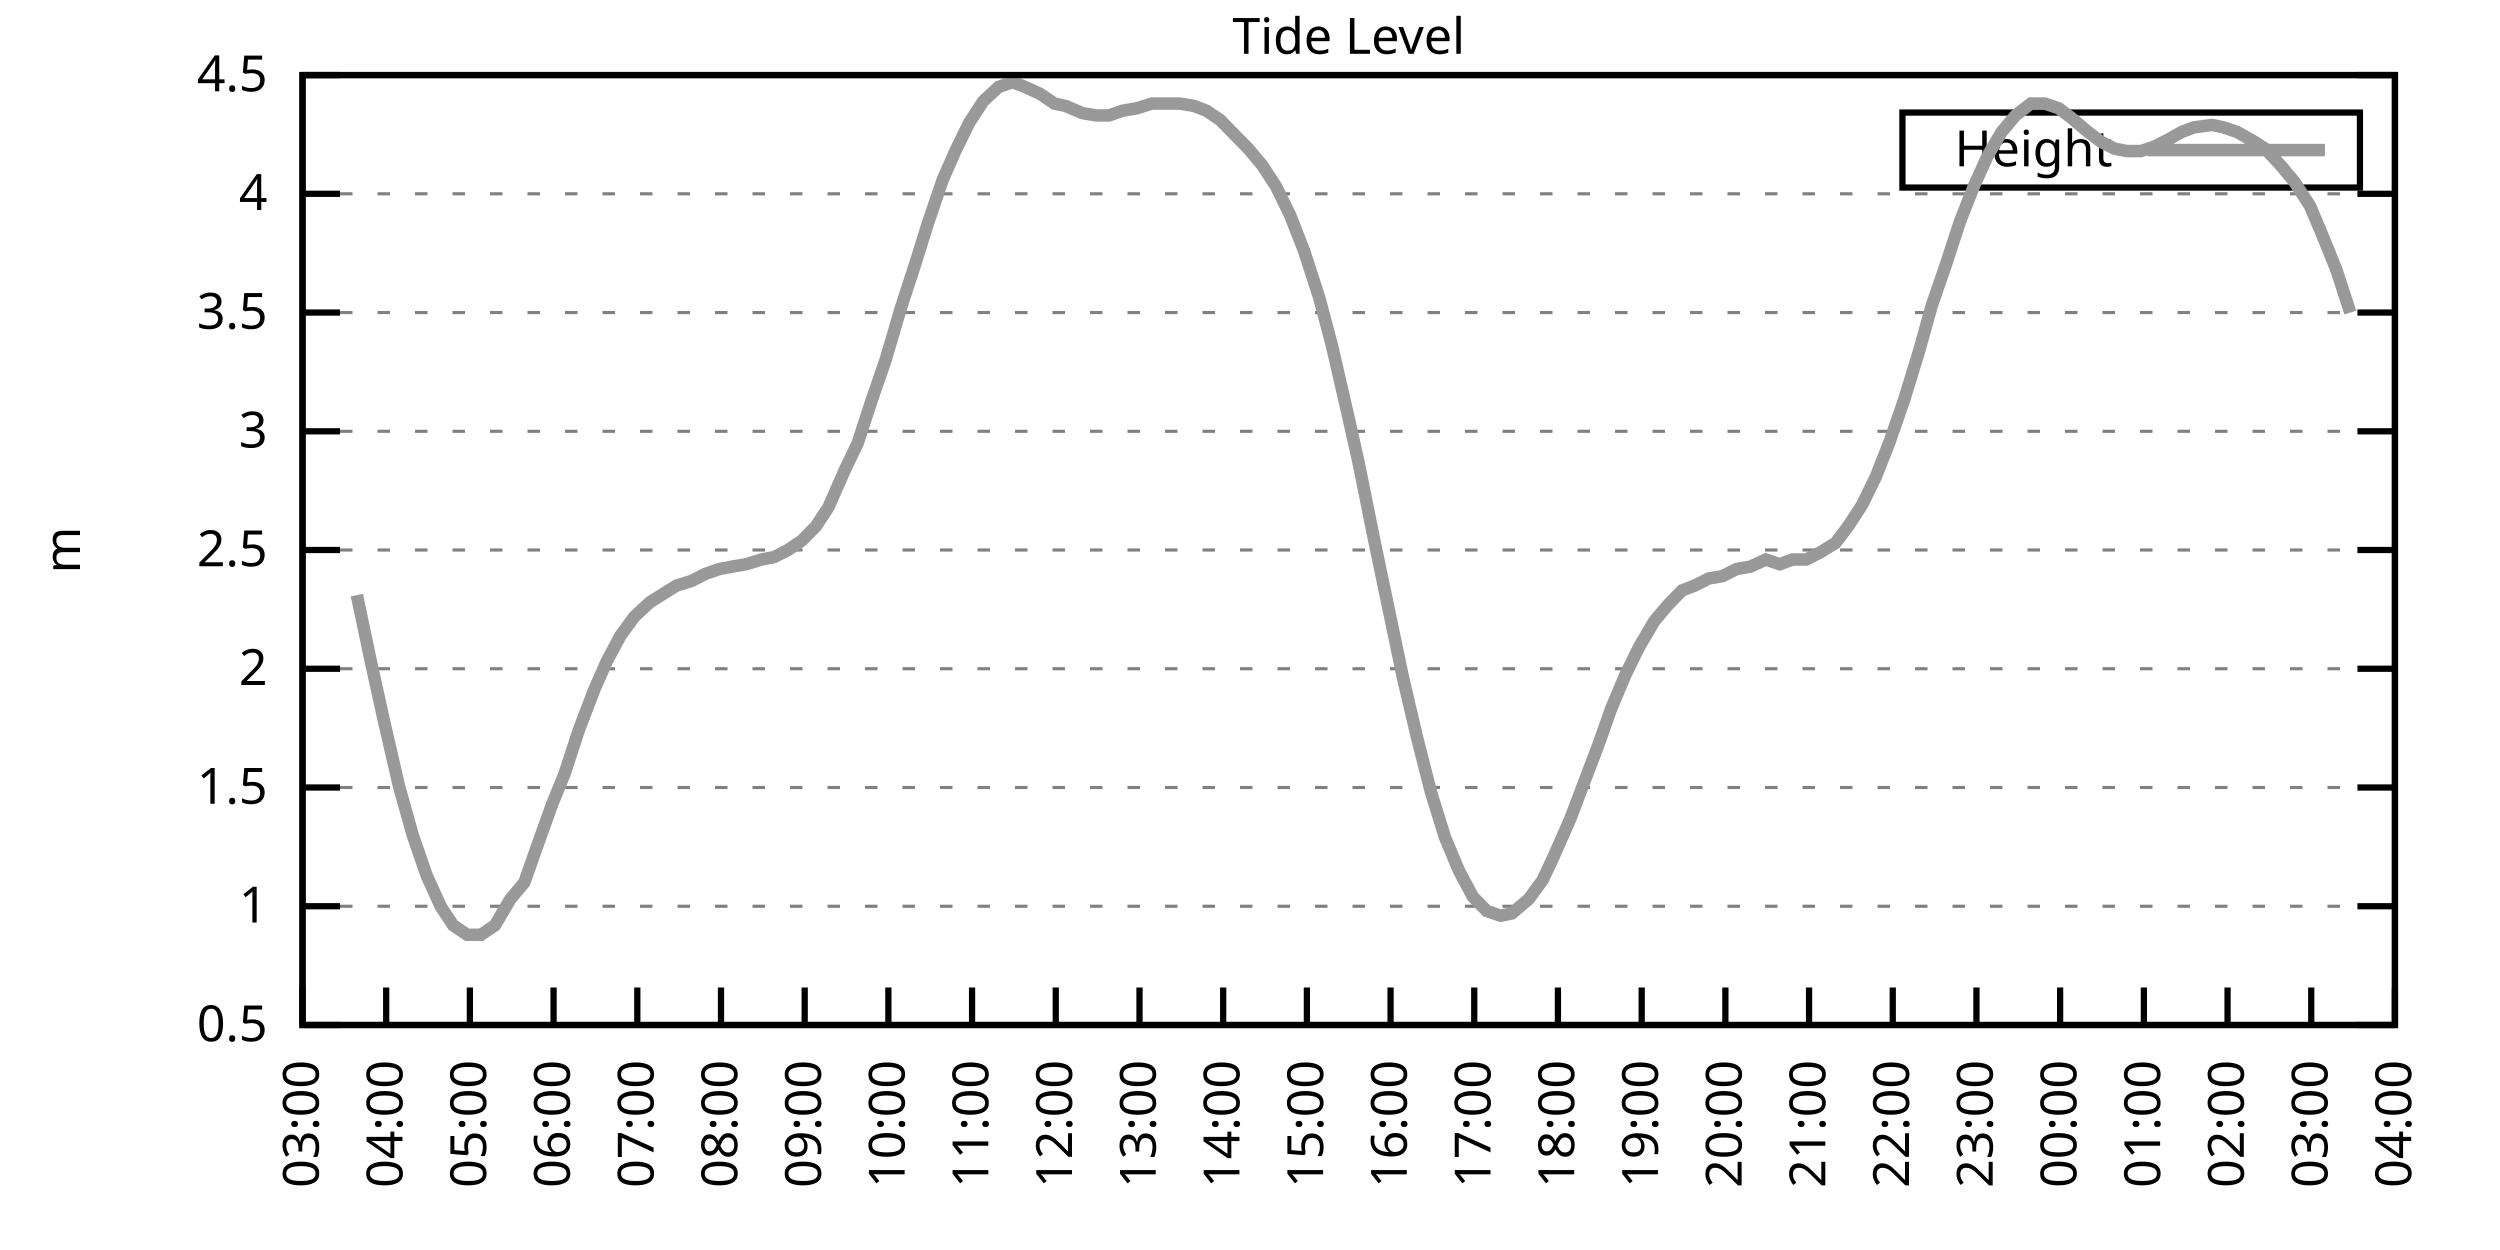
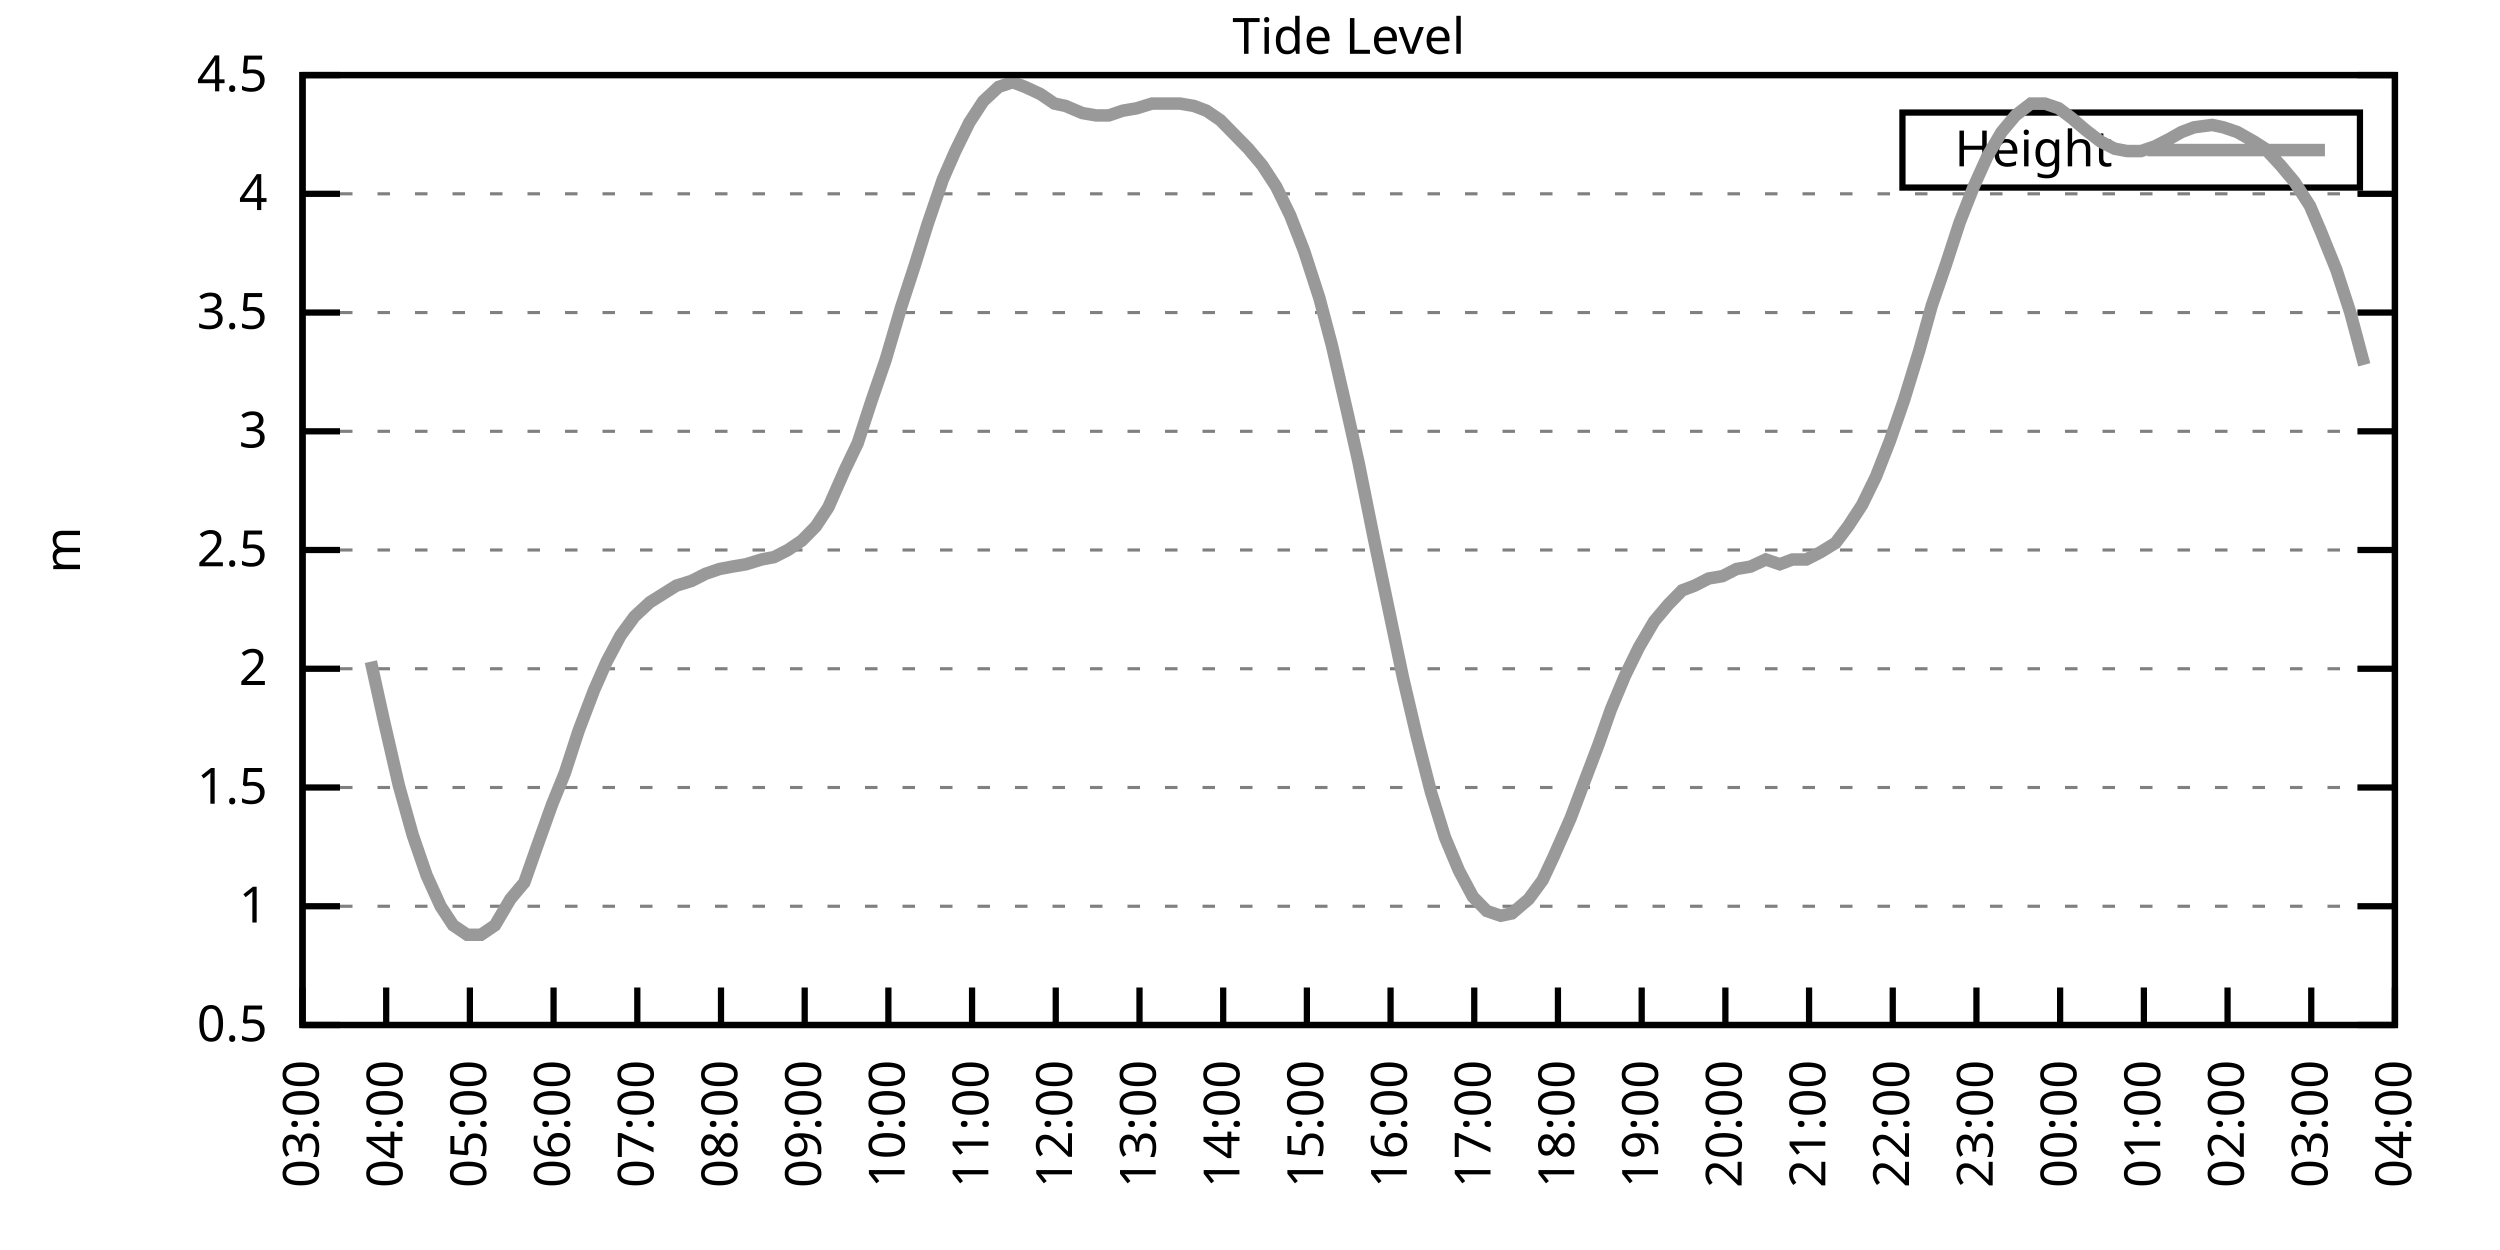
<svg xmlns="http://www.w3.org/2000/svg" xmlns:xlink="http://www.w3.org/1999/xlink" width="400" height="200" viewBox="0 0 400 200">
  <g id="gnuplot_canvas">
    <rect x="0" y="0" width="400" height="200" fill="none" />
    <defs>
      <circle id="gpDot" r="0.5" stroke-width="0.5" stroke="currentColor" />
      <path id="gpPt0" stroke-width="0.333" stroke="currentColor" d="M-1,0 h2 M0,-1 v2" />
      <path id="gpPt1" stroke-width="0.333" stroke="currentColor" d="M-1,-1 L1,1 M1,-1 L-1,1" />
      <path id="gpPt2" stroke-width="0.333" stroke="currentColor" d="M-1,0 L1,0 M0,-1 L0,1 M-1,-1 L1,1 M-1,1 L1,-1" />
      <rect id="gpPt3" stroke-width="0.333" stroke="currentColor" x="-1" y="-1" width="2" height="2" />
      <rect id="gpPt4" stroke-width="0.333" stroke="currentColor" fill="currentColor" x="-1" y="-1" width="2" height="2" />
      <circle id="gpPt5" stroke-width="0.333" stroke="currentColor" cx="0" cy="0" r="1" />
      <use xlink:href="#gpPt5" id="gpPt6" fill="currentColor" stroke="none" />
      <path id="gpPt7" stroke-width="0.333" stroke="currentColor" d="M0,-1.33 L-1.33,0.67 L1.33,0.67 z" />
      <use xlink:href="#gpPt7" id="gpPt8" fill="currentColor" stroke="none" />
      <use xlink:href="#gpPt7" id="gpPt9" stroke="currentColor" transform="rotate(180)" />
      <use xlink:href="#gpPt9" id="gpPt10" fill="currentColor" stroke="none" />
      <use xlink:href="#gpPt3" id="gpPt11" stroke="currentColor" transform="rotate(45)" />
      <use xlink:href="#gpPt11" id="gpPt12" fill="currentColor" stroke="none" />
      <path id="gpPt13" stroke-width="0.333" stroke="currentColor" d="M0,1.330 L1.265,0.411 L0.782,-1.067 L-0.782,-1.076 L-1.265,0.411 z" />
      <use xlink:href="#gpPt13" id="gpPt14" fill="currentColor" stroke="none" />
      <filter id="textbox" filterUnits="objectBoundingBox" x="0" y="0" height="1" width="1">
        <feFlood flood-color="white" flood-opacity="1" result="bgnd" />
        <feComposite in="SourceGraphic" in2="bgnd" operator="atop" />
      </filter>
      <filter id="greybox" filterUnits="objectBoundingBox" x="0" y="0" height="1" width="1">
        <feFlood flood-color="lightgrey" flood-opacity="1" result="grey" />
        <feComposite in="SourceGraphic" in2="grey" operator="atop" />
      </filter>
    </defs>
    <g fill="none" color="white" stroke="currentColor" stroke-width="1.00" stroke-linecap="butt" stroke-linejoin="miter">
</g>
    <g fill="none" color="black" stroke="currentColor" stroke-width="1.00" stroke-linecap="butt" stroke-linejoin="miter">
      <g stroke="none" shape-rendering="crispEdges">
        <polygon fill="rgb(255, 255, 255)" points="48.40,164.00 383.18,164.00 383.18,12.02 48.40,12.02 " />
      </g>
    </g>
    <g fill="none" color="black" stroke="currentColor" stroke-width="1.00" stroke-linecap="butt" stroke-linejoin="miter">
</g>
    <g fill="none" color="black" stroke="black" stroke-width="0.50" stroke-linecap="butt" stroke-linejoin="miter">
</g>
    <g fill="none" color="gray" stroke="currentColor" stroke-width="0.50" stroke-linecap="butt" stroke-linejoin="miter">
      <path stroke="gray" stroke-dasharray="2,4" class="gridline" d="M48.40,164.00 L383.19,164.00  " />
    </g>
    <g fill="none" color="gray" stroke="gray" stroke-width="1.00" stroke-linecap="butt" stroke-linejoin="miter">
</g>
    <g fill="none" color="black" stroke="currentColor" stroke-width="1.00" stroke-linecap="butt" stroke-linejoin="miter">
      <path stroke="black" d="M48.40,164.00 L54.40,164.00 M383.19,164.00 L377.19,164.00  " />
      <g transform="translate(42.80,166.60)" stroke="none" fill="black" font-family="Sans" font-size="8.00" text-anchor="end">
        <text>
          <tspan font-family="Sans"> 0.5</tspan>
        </text>
      </g>
    </g>
    <g fill="none" color="black" stroke="currentColor" stroke-width="1.00" stroke-linecap="butt" stroke-linejoin="miter">
</g>
    <g fill="none" color="black" stroke="black" stroke-width="0.50" stroke-linecap="butt" stroke-linejoin="miter">
</g>
    <g fill="none" color="gray" stroke="currentColor" stroke-width="0.50" stroke-linecap="butt" stroke-linejoin="miter">
      <path stroke="gray" stroke-dasharray="2,4" class="gridline" d="M48.40,145.00 L383.19,145.00  " />
    </g>
    <g fill="none" color="gray" stroke="gray" stroke-width="1.00" stroke-linecap="butt" stroke-linejoin="miter">
</g>
    <g fill="none" color="black" stroke="currentColor" stroke-width="1.00" stroke-linecap="butt" stroke-linejoin="miter">
      <path stroke="black" d="M48.40,145.00 L54.40,145.00 M383.19,145.00 L377.19,145.00  " />
      <g transform="translate(42.80,147.60)" stroke="none" fill="black" font-family="Sans" font-size="8.00" text-anchor="end">
        <text>
          <tspan font-family="Sans"> 1</tspan>
        </text>
      </g>
    </g>
    <g fill="none" color="black" stroke="currentColor" stroke-width="1.00" stroke-linecap="butt" stroke-linejoin="miter">
</g>
    <g fill="none" color="black" stroke="black" stroke-width="0.50" stroke-linecap="butt" stroke-linejoin="miter">
</g>
    <g fill="none" color="gray" stroke="currentColor" stroke-width="0.50" stroke-linecap="butt" stroke-linejoin="miter">
      <path stroke="gray" stroke-dasharray="2,4" class="gridline" d="M48.40,126.00 L383.19,126.00  " />
    </g>
    <g fill="none" color="gray" stroke="gray" stroke-width="1.00" stroke-linecap="butt" stroke-linejoin="miter">
</g>
    <g fill="none" color="black" stroke="currentColor" stroke-width="1.00" stroke-linecap="butt" stroke-linejoin="miter">
      <path stroke="black" d="M48.40,126.00 L54.40,126.00 M383.19,126.00 L377.19,126.00  " />
      <g transform="translate(42.80,128.60)" stroke="none" fill="black" font-family="Sans" font-size="8.00" text-anchor="end">
        <text>
          <tspan font-family="Sans"> 1.5</tspan>
        </text>
      </g>
    </g>
    <g fill="none" color="black" stroke="currentColor" stroke-width="1.00" stroke-linecap="butt" stroke-linejoin="miter">
</g>
    <g fill="none" color="black" stroke="black" stroke-width="0.50" stroke-linecap="butt" stroke-linejoin="miter">
</g>
    <g fill="none" color="gray" stroke="currentColor" stroke-width="0.50" stroke-linecap="butt" stroke-linejoin="miter">
      <path stroke="gray" stroke-dasharray="2,4" class="gridline" d="M48.40,107.00 L383.19,107.00  " />
    </g>
    <g fill="none" color="gray" stroke="gray" stroke-width="1.00" stroke-linecap="butt" stroke-linejoin="miter">
</g>
    <g fill="none" color="black" stroke="currentColor" stroke-width="1.00" stroke-linecap="butt" stroke-linejoin="miter">
      <path stroke="black" d="M48.40,107.00 L54.40,107.00 M383.19,107.00 L377.19,107.00  " />
      <g transform="translate(42.80,109.60)" stroke="none" fill="black" font-family="Sans" font-size="8.00" text-anchor="end">
        <text>
          <tspan font-family="Sans"> 2</tspan>
        </text>
      </g>
    </g>
    <g fill="none" color="black" stroke="currentColor" stroke-width="1.00" stroke-linecap="butt" stroke-linejoin="miter">
</g>
    <g fill="none" color="black" stroke="black" stroke-width="0.50" stroke-linecap="butt" stroke-linejoin="miter">
</g>
    <g fill="none" color="gray" stroke="currentColor" stroke-width="0.50" stroke-linecap="butt" stroke-linejoin="miter">
      <path stroke="gray" stroke-dasharray="2,4" class="gridline" d="M48.40,88.00 L383.19,88.00  " />
    </g>
    <g fill="none" color="gray" stroke="gray" stroke-width="1.00" stroke-linecap="butt" stroke-linejoin="miter">
</g>
    <g fill="none" color="black" stroke="currentColor" stroke-width="1.00" stroke-linecap="butt" stroke-linejoin="miter">
      <path stroke="black" d="M48.40,88.00 L54.40,88.00 M383.19,88.00 L377.19,88.00  " />
      <g transform="translate(42.80,90.60)" stroke="none" fill="black" font-family="Sans" font-size="8.00" text-anchor="end">
        <text>
          <tspan font-family="Sans"> 2.5</tspan>
        </text>
      </g>
    </g>
    <g fill="none" color="black" stroke="currentColor" stroke-width="1.00" stroke-linecap="butt" stroke-linejoin="miter">
</g>
    <g fill="none" color="black" stroke="black" stroke-width="0.50" stroke-linecap="butt" stroke-linejoin="miter">
</g>
    <g fill="none" color="gray" stroke="currentColor" stroke-width="0.50" stroke-linecap="butt" stroke-linejoin="miter">
      <path stroke="gray" stroke-dasharray="2,4" class="gridline" d="M48.40,69.01 L383.19,69.01  " />
    </g>
    <g fill="none" color="gray" stroke="gray" stroke-width="1.00" stroke-linecap="butt" stroke-linejoin="miter">
</g>
    <g fill="none" color="black" stroke="currentColor" stroke-width="1.00" stroke-linecap="butt" stroke-linejoin="miter">
      <path stroke="black" d="M48.40,69.01 L54.40,69.01 M383.19,69.01 L377.19,69.01  " />
      <g transform="translate(42.80,71.61)" stroke="none" fill="black" font-family="Sans" font-size="8.00" text-anchor="end">
        <text>
          <tspan font-family="Sans"> 3</tspan>
        </text>
      </g>
    </g>
    <g fill="none" color="black" stroke="currentColor" stroke-width="1.00" stroke-linecap="butt" stroke-linejoin="miter">
</g>
    <g fill="none" color="black" stroke="black" stroke-width="0.50" stroke-linecap="butt" stroke-linejoin="miter">
</g>
    <g fill="none" color="gray" stroke="currentColor" stroke-width="0.50" stroke-linecap="butt" stroke-linejoin="miter">
      <path stroke="gray" stroke-dasharray="2,4" class="gridline" d="M48.40,50.01 L383.19,50.01  " />
    </g>
    <g fill="none" color="gray" stroke="gray" stroke-width="1.00" stroke-linecap="butt" stroke-linejoin="miter">
</g>
    <g fill="none" color="black" stroke="currentColor" stroke-width="1.00" stroke-linecap="butt" stroke-linejoin="miter">
      <path stroke="black" d="M48.40,50.01 L54.40,50.01 M383.19,50.01 L377.19,50.01  " />
      <g transform="translate(42.80,52.61)" stroke="none" fill="black" font-family="Sans" font-size="8.00" text-anchor="end">
        <text>
          <tspan font-family="Sans"> 3.5</tspan>
        </text>
      </g>
    </g>
    <g fill="none" color="black" stroke="currentColor" stroke-width="1.00" stroke-linecap="butt" stroke-linejoin="miter">
</g>
    <g fill="none" color="black" stroke="black" stroke-width="0.50" stroke-linecap="butt" stroke-linejoin="miter">
</g>
    <g fill="none" color="gray" stroke="currentColor" stroke-width="0.50" stroke-linecap="butt" stroke-linejoin="miter">
      <path stroke="gray" stroke-dasharray="2,4" class="gridline" d="M48.40,31.01 L383.19,31.01  " />
    </g>
    <g fill="none" color="gray" stroke="gray" stroke-width="1.00" stroke-linecap="butt" stroke-linejoin="miter">
</g>
    <g fill="none" color="black" stroke="currentColor" stroke-width="1.00" stroke-linecap="butt" stroke-linejoin="miter">
      <path stroke="black" d="M48.40,31.01 L54.40,31.01 M383.19,31.01 L377.19,31.01  " />
      <g transform="translate(42.80,33.61)" stroke="none" fill="black" font-family="Sans" font-size="8.00" text-anchor="end">
        <text>
          <tspan font-family="Sans"> 4</tspan>
        </text>
      </g>
    </g>
    <g fill="none" color="black" stroke="currentColor" stroke-width="1.00" stroke-linecap="butt" stroke-linejoin="miter">
</g>
    <g fill="none" color="black" stroke="black" stroke-width="0.50" stroke-linecap="butt" stroke-linejoin="miter">
</g>
    <g fill="none" color="gray" stroke="currentColor" stroke-width="0.50" stroke-linecap="butt" stroke-linejoin="miter">
      <path stroke="gray" stroke-dasharray="2,4" class="gridline" d="M48.40,12.01 L383.19,12.01  " />
    </g>
    <g fill="none" color="gray" stroke="gray" stroke-width="1.00" stroke-linecap="butt" stroke-linejoin="miter">
</g>
    <g fill="none" color="black" stroke="currentColor" stroke-width="1.00" stroke-linecap="butt" stroke-linejoin="miter">
      <path stroke="black" d="M48.40,12.01 L54.40,12.01 M383.19,12.01 L377.19,12.01  " />
      <g transform="translate(42.80,14.61)" stroke="none" fill="black" font-family="Sans" font-size="8.00" text-anchor="end">
        <text>
          <tspan font-family="Sans"> 4.5</tspan>
        </text>
      </g>
    </g>
    <g fill="none" color="black" stroke="currentColor" stroke-width="1.00" stroke-linecap="butt" stroke-linejoin="miter">
      <path stroke="black" d="M48.40,164.00 L48.40,158.00  " />
      <g transform="translate(51.00,169.60) rotate(270.00)" stroke="none" fill="black" font-family="Sans" font-size="8.00" text-anchor="end">
        <text>
          <tspan font-family="Sans">03:00</tspan>
        </text>
      </g>
    </g>
    <g fill="none" color="black" stroke="currentColor" stroke-width="1.00" stroke-linecap="butt" stroke-linejoin="miter">
      <path stroke="black" d="M61.79,164.00 L61.79,158.00  " />
      <g transform="translate(64.39,169.60) rotate(270.00)" stroke="none" fill="black" font-family="Sans" font-size="8.00" text-anchor="end">
        <text>
          <tspan font-family="Sans">04:00</tspan>
        </text>
      </g>
    </g>
    <g fill="none" color="black" stroke="currentColor" stroke-width="1.00" stroke-linecap="butt" stroke-linejoin="miter">
      <path stroke="black" d="M75.18,164.00 L75.18,158.00  " />
      <g transform="translate(77.78,169.60) rotate(270.00)" stroke="none" fill="black" font-family="Sans" font-size="8.00" text-anchor="end">
        <text>
          <tspan font-family="Sans">05:00</tspan>
        </text>
      </g>
    </g>
    <g fill="none" color="black" stroke="currentColor" stroke-width="1.00" stroke-linecap="butt" stroke-linejoin="miter">
      <path stroke="black" d="M88.57,164.00 L88.57,158.00  " />
      <g transform="translate(91.17,169.60) rotate(270.00)" stroke="none" fill="black" font-family="Sans" font-size="8.00" text-anchor="end">
        <text>
          <tspan font-family="Sans">06:00</tspan>
        </text>
      </g>
    </g>
    <g fill="none" color="black" stroke="currentColor" stroke-width="1.00" stroke-linecap="butt" stroke-linejoin="miter">
      <path stroke="black" d="M101.97,164.00 L101.97,158.00  " />
      <g transform="translate(104.57,169.60) rotate(270.00)" stroke="none" fill="black" font-family="Sans" font-size="8.00" text-anchor="end">
        <text>
          <tspan font-family="Sans">07:00</tspan>
        </text>
      </g>
    </g>
    <g fill="none" color="black" stroke="currentColor" stroke-width="1.00" stroke-linecap="butt" stroke-linejoin="miter">
      <path stroke="black" d="M115.36,164.00 L115.36,158.00  " />
      <g transform="translate(117.96,169.60) rotate(270.00)" stroke="none" fill="black" font-family="Sans" font-size="8.00" text-anchor="end">
        <text>
          <tspan font-family="Sans">08:00</tspan>
        </text>
      </g>
    </g>
    <g fill="none" color="black" stroke="currentColor" stroke-width="1.00" stroke-linecap="butt" stroke-linejoin="miter">
      <path stroke="black" d="M128.75,164.00 L128.75,158.00  " />
      <g transform="translate(131.35,169.60) rotate(270.00)" stroke="none" fill="black" font-family="Sans" font-size="8.00" text-anchor="end">
        <text>
          <tspan font-family="Sans">09:00</tspan>
        </text>
      </g>
    </g>
    <g fill="none" color="black" stroke="currentColor" stroke-width="1.00" stroke-linecap="butt" stroke-linejoin="miter">
      <path stroke="black" d="M142.14,164.00 L142.14,158.00  " />
      <g transform="translate(144.74,169.60) rotate(270.00)" stroke="none" fill="black" font-family="Sans" font-size="8.00" text-anchor="end">
        <text>
          <tspan font-family="Sans">10:00</tspan>
        </text>
      </g>
    </g>
    <g fill="none" color="black" stroke="currentColor" stroke-width="1.00" stroke-linecap="butt" stroke-linejoin="miter">
      <path stroke="black" d="M155.53,164.00 L155.53,158.00  " />
      <g transform="translate(158.13,169.60) rotate(270.00)" stroke="none" fill="black" font-family="Sans" font-size="8.00" text-anchor="end">
        <text>
          <tspan font-family="Sans">11:00</tspan>
        </text>
      </g>
    </g>
    <g fill="none" color="black" stroke="currentColor" stroke-width="1.00" stroke-linecap="butt" stroke-linejoin="miter">
      <path stroke="black" d="M168.92,164.00 L168.92,158.00  " />
      <g transform="translate(171.52,169.60) rotate(270.00)" stroke="none" fill="black" font-family="Sans" font-size="8.00" text-anchor="end">
        <text>
          <tspan font-family="Sans">12:00</tspan>
        </text>
      </g>
    </g>
    <g fill="none" color="black" stroke="currentColor" stroke-width="1.00" stroke-linecap="butt" stroke-linejoin="miter">
      <path stroke="black" d="M182.32,164.00 L182.32,158.00  " />
      <g transform="translate(184.92,169.60) rotate(270.00)" stroke="none" fill="black" font-family="Sans" font-size="8.00" text-anchor="end">
        <text>
          <tspan font-family="Sans">13:00</tspan>
        </text>
      </g>
    </g>
    <g fill="none" color="black" stroke="currentColor" stroke-width="1.00" stroke-linecap="butt" stroke-linejoin="miter">
      <path stroke="black" d="M195.71,164.00 L195.71,158.00  " />
      <g transform="translate(198.31,169.60) rotate(270.00)" stroke="none" fill="black" font-family="Sans" font-size="8.00" text-anchor="end">
        <text>
          <tspan font-family="Sans">14:00</tspan>
        </text>
      </g>
    </g>
    <g fill="none" color="black" stroke="currentColor" stroke-width="1.00" stroke-linecap="butt" stroke-linejoin="miter">
      <path stroke="black" d="M209.10,164.00 L209.10,158.00  " />
      <g transform="translate(211.70,169.60) rotate(270.00)" stroke="none" fill="black" font-family="Sans" font-size="8.00" text-anchor="end">
        <text>
          <tspan font-family="Sans">15:00</tspan>
        </text>
      </g>
    </g>
    <g fill="none" color="black" stroke="currentColor" stroke-width="1.00" stroke-linecap="butt" stroke-linejoin="miter">
      <path stroke="black" d="M222.49,164.00 L222.49,158.00  " />
      <g transform="translate(225.09,169.60) rotate(270.00)" stroke="none" fill="black" font-family="Sans" font-size="8.00" text-anchor="end">
        <text>
          <tspan font-family="Sans">16:00</tspan>
        </text>
      </g>
    </g>
    <g fill="none" color="black" stroke="currentColor" stroke-width="1.00" stroke-linecap="butt" stroke-linejoin="miter">
      <path stroke="black" d="M235.88,164.00 L235.88,158.00  " />
      <g transform="translate(238.48,169.60) rotate(270.00)" stroke="none" fill="black" font-family="Sans" font-size="8.00" text-anchor="end">
        <text>
          <tspan font-family="Sans">17:00</tspan>
        </text>
      </g>
    </g>
    <g fill="none" color="black" stroke="currentColor" stroke-width="1.00" stroke-linecap="butt" stroke-linejoin="miter">
      <path stroke="black" d="M249.27,164.00 L249.27,158.00  " />
      <g transform="translate(251.87,169.60) rotate(270.00)" stroke="none" fill="black" font-family="Sans" font-size="8.00" text-anchor="end">
        <text>
          <tspan font-family="Sans">18:00</tspan>
        </text>
      </g>
    </g>
    <g fill="none" color="black" stroke="currentColor" stroke-width="1.00" stroke-linecap="butt" stroke-linejoin="miter">
      <path stroke="black" d="M262.67,164.00 L262.67,158.00  " />
      <g transform="translate(265.27,169.60) rotate(270.00)" stroke="none" fill="black" font-family="Sans" font-size="8.00" text-anchor="end">
        <text>
          <tspan font-family="Sans">19:00</tspan>
        </text>
      </g>
    </g>
    <g fill="none" color="black" stroke="currentColor" stroke-width="1.00" stroke-linecap="butt" stroke-linejoin="miter">
      <path stroke="black" d="M276.06,164.00 L276.06,158.00  " />
      <g transform="translate(278.66,169.60) rotate(270.00)" stroke="none" fill="black" font-family="Sans" font-size="8.00" text-anchor="end">
        <text>
          <tspan font-family="Sans">20:00</tspan>
        </text>
      </g>
    </g>
    <g fill="none" color="black" stroke="currentColor" stroke-width="1.00" stroke-linecap="butt" stroke-linejoin="miter">
      <path stroke="black" d="M289.45,164.00 L289.45,158.00  " />
      <g transform="translate(292.05,169.60) rotate(270.00)" stroke="none" fill="black" font-family="Sans" font-size="8.00" text-anchor="end">
        <text>
          <tspan font-family="Sans">21:00</tspan>
        </text>
      </g>
    </g>
    <g fill="none" color="black" stroke="currentColor" stroke-width="1.00" stroke-linecap="butt" stroke-linejoin="miter">
      <path stroke="black" d="M302.84,164.00 L302.84,158.00  " />
      <g transform="translate(305.44,169.60) rotate(270.00)" stroke="none" fill="black" font-family="Sans" font-size="8.00" text-anchor="end">
        <text>
          <tspan font-family="Sans">22:00</tspan>
        </text>
      </g>
    </g>
    <g fill="none" color="black" stroke="currentColor" stroke-width="1.00" stroke-linecap="butt" stroke-linejoin="miter">
      <path stroke="black" d="M316.23,164.00 L316.23,158.00  " />
      <g transform="translate(318.83,169.60) rotate(270.00)" stroke="none" fill="black" font-family="Sans" font-size="8.00" text-anchor="end">
        <text>
          <tspan font-family="Sans">23:00</tspan>
        </text>
      </g>
    </g>
    <g fill="none" color="black" stroke="currentColor" stroke-width="1.00" stroke-linecap="butt" stroke-linejoin="miter">
      <path stroke="black" d="M329.62,164.00 L329.62,158.00  " />
      <g transform="translate(332.22,169.60) rotate(270.00)" stroke="none" fill="black" font-family="Sans" font-size="8.00" text-anchor="end">
        <text>
          <tspan font-family="Sans">00:00</tspan>
        </text>
      </g>
    </g>
    <g fill="none" color="black" stroke="currentColor" stroke-width="1.00" stroke-linecap="butt" stroke-linejoin="miter">
      <path stroke="black" d="M343.02,164.00 L343.02,158.00  " />
      <g transform="translate(345.62,169.60) rotate(270.00)" stroke="none" fill="black" font-family="Sans" font-size="8.00" text-anchor="end">
        <text>
          <tspan font-family="Sans">01:00</tspan>
        </text>
      </g>
    </g>
    <g fill="none" color="black" stroke="currentColor" stroke-width="1.00" stroke-linecap="butt" stroke-linejoin="miter">
      <path stroke="black" d="M356.41,164.00 L356.41,158.00  " />
      <g transform="translate(359.01,169.60) rotate(270.00)" stroke="none" fill="black" font-family="Sans" font-size="8.00" text-anchor="end">
        <text>
          <tspan font-family="Sans">02:00</tspan>
        </text>
      </g>
    </g>
    <g fill="none" color="black" stroke="currentColor" stroke-width="1.00" stroke-linecap="butt" stroke-linejoin="miter">
      <path stroke="black" d="M369.80,164.00 L369.80,158.00  " />
      <g transform="translate(372.40,169.60) rotate(270.00)" stroke="none" fill="black" font-family="Sans" font-size="8.00" text-anchor="end">
        <text>
          <tspan font-family="Sans">03:00</tspan>
        </text>
      </g>
    </g>
    <g fill="none" color="black" stroke="currentColor" stroke-width="1.00" stroke-linecap="butt" stroke-linejoin="miter">
      <path stroke="black" d="M383.19,164.00 L383.19,158.00  " />
      <g transform="translate(385.79,169.60) rotate(270.00)" stroke="none" fill="black" font-family="Sans" font-size="8.00" text-anchor="end">
        <text>
          <tspan font-family="Sans">04:00</tspan>
        </text>
      </g>
    </g>
    <g fill="none" color="black" stroke="currentColor" stroke-width="1.00" stroke-linecap="butt" stroke-linejoin="miter">
</g>
    <g fill="none" color="black" stroke="currentColor" stroke-width="1.00" stroke-linecap="butt" stroke-linejoin="miter">
      <path stroke="black" d="M48.40,12.01 L48.40,164.00 L383.19,164.00 L383.19,12.01 L48.40,12.01 Z  " />
    </g>
    <g fill="none" color="black" stroke="currentColor" stroke-width="1.00" stroke-linecap="butt" stroke-linejoin="miter">
</g>
    <g fill="none" color="black" stroke="currentColor" stroke-width="1.00" stroke-linecap="butt" stroke-linejoin="miter">
      <path stroke="black" d="M304.39,30.01 L304.39,18.01 L377.59,18.01 L377.59,30.01 L304.39,30.01 Z  " />
    </g>
    <g id="Tide_level_plot_1">
      <g fill="none" color="white" stroke="black" stroke-width="2.00" stroke-linecap="butt" stroke-linejoin="miter">
</g>
      <g fill="none" color="black" stroke="currentColor" stroke-width="2.00" stroke-linecap="butt" stroke-linejoin="miter">
        <g transform="translate(337.99,26.61)" stroke="none" fill="black" font-family="Sans" font-size="8.00" text-anchor="end">
          <text>
            <tspan font-family="Sans">Height</tspan>
          </text>
        </g>
      </g>
      <g fill="none" color="black" stroke="currentColor" stroke-width="2.00" stroke-linecap="butt" stroke-linejoin="miter">
-         <path stroke="rgb(153, 153, 153)" d="M343.59,24.01 L371.99,24.01 M57.10,95.22 L59.34,105.86 L61.35,114.98 L63.80,125.62 L66.03,133.60 L68.26,140.06   L70.50,145.00 L72.50,148.04 L74.74,149.56 L76.97,149.56 L79.20,148.04 L81.66,143.86 L83.89,141.20 L85.90,135.50   L88.35,128.66 L90.36,123.72 L92.59,116.88 L95.05,110.42 L97.06,105.86 L99.29,101.68 L101.52,98.64 L103.98,96.36   L108.22,93.70 L110.67,92.94 L112.90,91.80 L115.13,91.04 L117.14,90.66 L119.38,90.28 L121.83,89.52 L123.84,89.14   L126.07,88.00 L128.30,86.49 L130.54,84.21 L132.54,81.17 L135.22,75.09 L137.23,70.91 L139.46,64.07 L141.69,57.61   L144.15,49.25 L146.38,42.41 L148.39,35.95 L150.85,28.73 L152.85,24.17 L155.09,19.61 L157.32,16.19 L159.77,13.91   L162.01,13.15 L164.01,13.91 L166.47,15.05 L168.70,16.57 L170.49,16.95 L173.17,18.09 L175.40,18.47 L177.41,18.47   L179.64,17.71 L181.87,17.33 L184.32,16.57 L186.33,16.57 L188.79,16.57 L191.02,16.95 L193.03,17.71 L195.26,19.23   L197.49,21.51 L199.73,23.79 L201.96,26.45 L204.19,29.87 L206.42,34.43 L208.65,40.13 L211.11,47.73 L213.12,55.33   L215.57,65.97 L217.36,73.95 L219.81,86.11 L222.27,97.88 L224.50,108.52 L226.73,118.02 L228.96,126.76 L231.20,133.98   L233.43,139.30 L235.66,143.48 L237.89,145.76 L240.12,146.52 L241.91,146.14 L244.59,143.86 L246.82,140.82 L248.60,137.02   L251.28,130.94 L253.29,125.62 L255.75,119.16 L257.76,113.46 L259.99,108.14 L262.22,103.58 L264.67,99.40 L266.91,96.74   L269.14,94.46 L271.15,93.70 L273.38,92.56 L275.61,92.18 L277.84,91.04 L280.07,90.66 L282.53,89.52 L284.76,90.28   L286.77,89.52 L289.00,89.52 L291.23,88.38 L293.69,86.87 L295.70,84.21 L297.93,80.79 L300.16,76.23 L302.39,70.53   L304.63,64.07 L307.08,56.09 L309.09,48.87 L311.32,42.41 L313.55,35.57 L315.79,29.87 L318.02,24.93 L320.25,21.13   L322.48,18.47 L324.94,16.57 L327.17,16.57 L329.40,17.33 L331.41,18.85 L333.64,20.75 L336.10,22.65 L338.33,23.79   L340.34,24.17 L342.57,24.17 L344.80,23.41 L347.03,22.27 L349.04,21.13 L351.05,20.37 L353.95,19.99 L355.74,20.37   L357.97,21.13 L360.65,22.65 L362.43,23.79 L364.89,26.45 L367.12,29.11 L369.58,32.91 L371.36,37.09 L373.82,43.17   L376.05,50.01  " />
+         <path stroke="rgb(153, 153, 153)" d="M343.59,24.01 L371.99,24.01 M59.34,105.86 L61.35,114.98 L63.80,125.62 L66.03,133.60 L68.26,140.06 L70.50,145.00   L72.50,148.04 L74.74,149.56 L76.97,149.56 L79.20,148.04 L81.66,143.86 L83.89,141.20 L85.90,135.50 L88.35,128.66   L90.36,123.72 L92.59,116.88 L95.05,110.42 L97.06,105.86 L99.29,101.68 L101.52,98.64 L103.98,96.36 L108.22,93.70   L110.67,92.94 L112.90,91.80 L115.13,91.04 L117.14,90.66 L119.38,90.28 L121.83,89.52 L123.84,89.14 L126.07,88.00   L128.30,86.49 L130.54,84.21 L132.54,81.17 L135.22,75.09 L137.23,70.91 L139.46,64.07 L141.69,57.61 L144.15,49.25   L146.38,42.41 L148.39,35.95 L150.85,28.73 L152.85,24.17 L155.09,19.61 L157.32,16.19 L159.77,13.91 L162.01,13.15   L164.01,13.91 L166.47,15.05 L168.70,16.57 L170.49,16.95 L173.17,18.09 L175.40,18.47 L177.41,18.47 L179.64,17.71   L181.87,17.33 L184.32,16.57 L186.33,16.57 L188.79,16.57 L191.02,16.95 L193.03,17.71 L195.26,19.23 L197.49,21.51   L199.73,23.79 L201.96,26.45 L204.19,29.87 L206.42,34.43 L208.65,40.13 L211.11,47.73 L213.12,55.33 L215.57,65.97   L217.36,73.95 L219.81,86.11 L222.27,97.88 L224.50,108.52 L226.73,118.02 L228.96,126.76 L231.20,133.98 L233.43,139.30   L235.66,143.48 L237.89,145.76 L240.12,146.52 L241.91,146.14 L244.59,143.86 L246.82,140.82 L248.60,137.02 L251.28,130.94   L253.29,125.62 L255.75,119.16 L257.76,113.46 L259.99,108.14 L262.22,103.58 L264.67,99.40 L266.91,96.74 L269.14,94.46   L271.15,93.70 L273.38,92.56 L275.61,92.18 L277.84,91.04 L280.07,90.66 L282.53,89.52 L284.76,90.28 L286.77,89.52   L289.00,89.52 L291.23,88.38 L293.69,86.87 L295.70,84.21 L297.93,80.79 L300.16,76.23 L302.39,70.53 L304.63,64.07   L307.08,56.09 L309.09,48.87 L311.32,42.41 L313.55,35.57 L315.79,29.87 L318.02,24.93 L320.25,21.13 L322.48,18.47   L324.94,16.57 L327.17,16.57 L329.40,17.33 L331.41,18.85 L333.64,20.75 L336.10,22.65 L338.33,23.79 L340.34,24.17   L342.57,24.17 L344.80,23.41 L347.03,22.27 L349.04,21.13 L351.05,20.37 L353.95,19.99 L355.74,20.37 L357.97,21.13   L360.65,22.65 L362.43,23.79 L364.89,26.45 L367.12,29.11 L369.58,32.91 L371.36,37.09 L373.82,43.17 L376.05,50.01   L378.28,58.37  " />
      </g>
    </g>
    <g fill="none" color="black" stroke="currentColor" stroke-width="2.00" stroke-linecap="butt" stroke-linejoin="miter">
</g>
    <g fill="none" color="black" stroke="black" stroke-width="1.00" stroke-linecap="butt" stroke-linejoin="miter">
</g>
    <g fill="none" color="black" stroke="currentColor" stroke-width="1.00" stroke-linecap="butt" stroke-linejoin="miter">
      <path stroke="black" d="M48.40,12.01 L48.40,164.00 L383.19,164.00 L383.19,12.01 L48.40,12.01 Z  " />
      <g transform="translate(12.80,88.01) rotate(270.00)" stroke="none" fill="black" font-family="Sans" font-size="8.00" text-anchor="middle">
        <text>
          <tspan font-family="Sans">m</tspan>
        </text>
      </g>
    </g>
    <g fill="none" color="black" stroke="currentColor" stroke-width="1.00" stroke-linecap="butt" stroke-linejoin="miter">
</g>
    <g fill="none" color="black" stroke="currentColor" stroke-width="1.00" stroke-linecap="butt" stroke-linejoin="miter">
      <g transform="translate(215.79,8.61)" stroke="none" fill="black" font-family="Sans" font-size="8.00" text-anchor="middle">
        <text>
          <tspan font-family="Sans">Tide Level</tspan>
        </text>
      </g>
    </g>
    <g fill="none" color="black" stroke="currentColor" stroke-width="1.00" stroke-linecap="butt" stroke-linejoin="miter">
</g>
  </g>
</svg>
